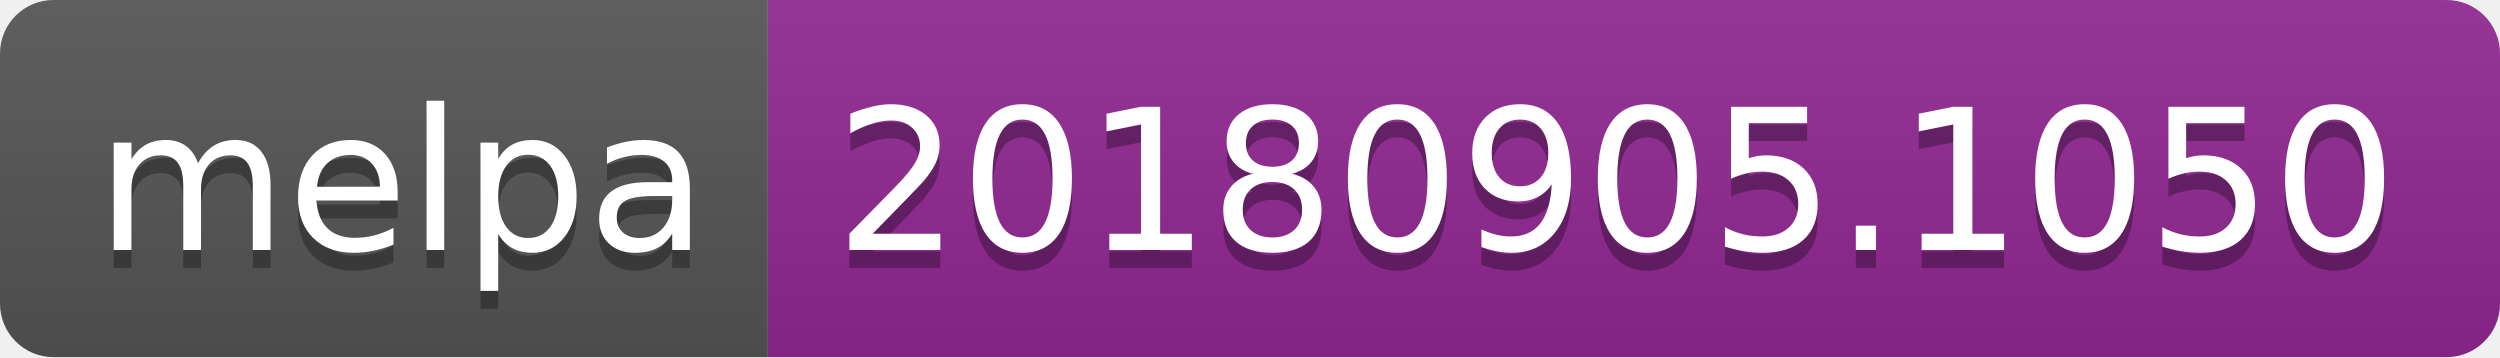
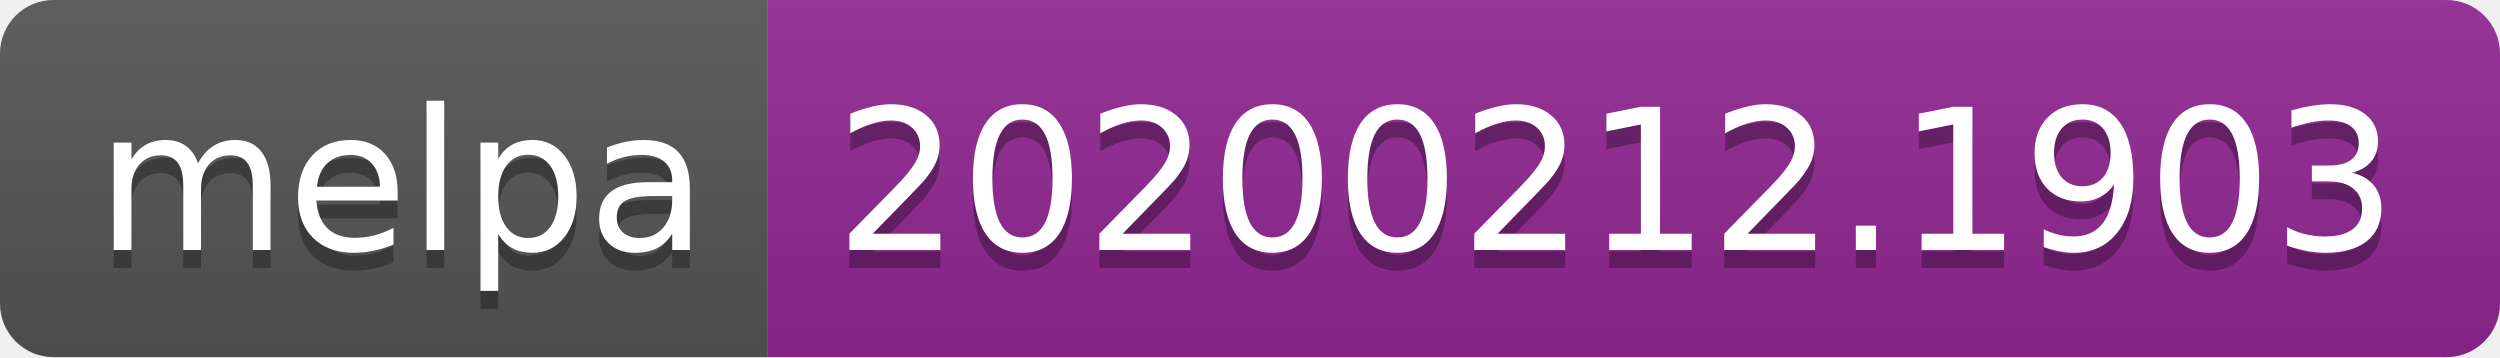
<svg xmlns="http://www.w3.org/2000/svg" width="140" height="20">
  <linearGradient id="b" x2="0" y2="100%">
    <stop offset="0" stop-color="#bbb" stop-opacity=".1" />
    <stop offset="1" stop-opacity=".1" />
  </linearGradient>
  <clipPath id="a">
    <rect width="140" height="20" rx="3" fill="#fff" />
  </clipPath>
  <g clip-path="url(#a)">
    <path fill="#555" d="M0 0h43v20H0z" />
    <path fill="#922793" d="M43 0h97v20H43z" />
    <path fill="url(#b)" d="M0 0h140v20H0z" />
  </g>
  <g fill="#fff" text-anchor="middle" font-family="DejaVu Sans,Verdana,Geneva,sans-serif" font-size="110">
    <text x="225" y="150" fill="#010101" fill-opacity=".3" transform="scale(.1)" textLength="330">melpa</text>
    <text x="225" y="140" transform="scale(.1)" textLength="330">melpa</text>
-     <text x="905" y="150" fill="#010101" fill-opacity=".3" transform="scale(.1)" textLength="870">20180905.1050</text>
-     <text x="905" y="140" transform="scale(.1)" textLength="870">20180905.1050</text>
+     <text x="905" y="150" fill="#010101" fill-opacity=".3" transform="scale(.1)" textLength="870">20200212.1903</text>
+     <text x="905" y="140" transform="scale(.1)" textLength="870">20200212.1903</text>
  </g>
</svg>
